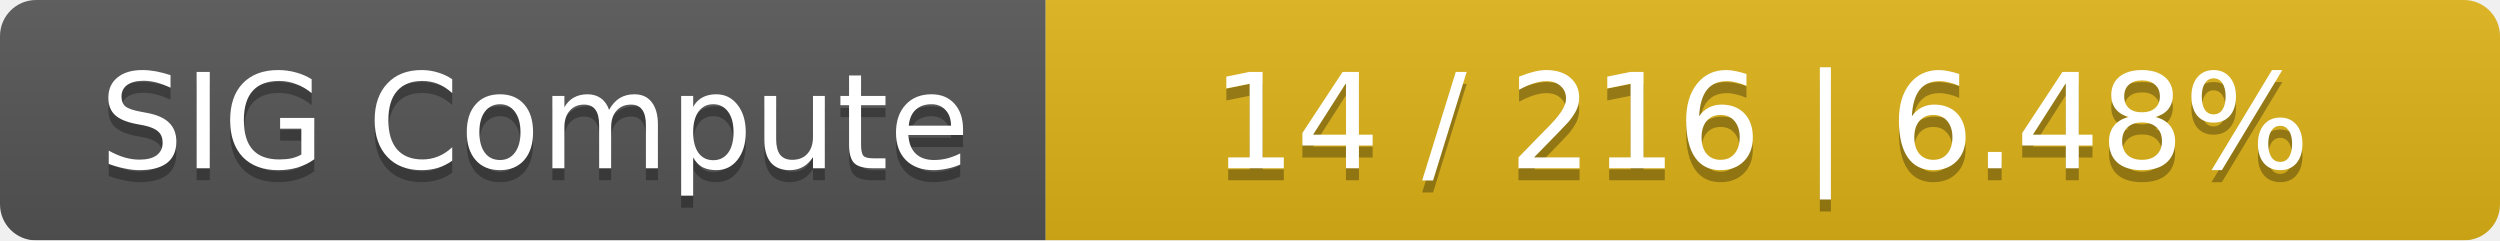
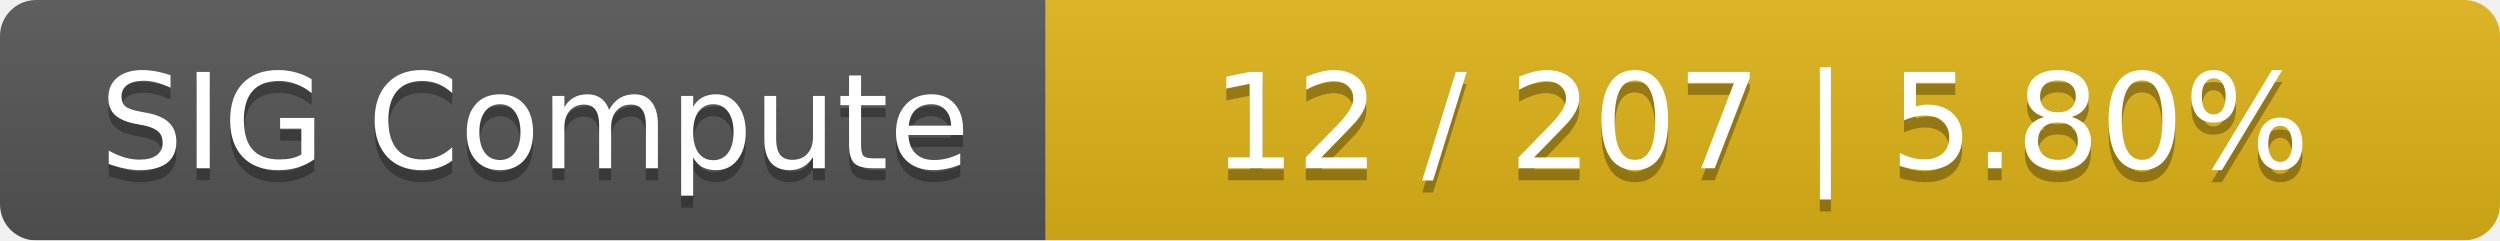
<svg xmlns="http://www.w3.org/2000/svg" width="208" height="20">
  <linearGradient id="smooth" x2="0" y2="100%">
    <stop offset="0" stop-color="#bbb" stop-opacity=".1" />
    <stop offset="1" stop-opacity=".1" />
  </linearGradient>
  <mask id="round">
    <rect width="208" height="20" rx="3" fill="#fff" />
  </mask>
  <g mask="url(#round)">
    <rect width="87" height="20" fill="#555" />
    <rect x="87" width="121" height="20" fill="#dfb317" />
    <rect width="208" height="20" fill="url(#smooth)" />
  </g>
  <g fill="#fff" text-anchor="middle" font-family="DejaVu Sans,Verdana,Geneva,sans-serif" font-size="11">
    <text x="44.5" y="15" fill="#010101" fill-opacity=".3">SIG Compute</text>
    <text x="44.5" y="14">SIG Compute</text>
-     <text x="146.5" y="15" fill="#010101" fill-opacity=".3">14 / 216    |    6.48%</text>
-     <text x="146.5" y="14">14 / 216    |    6.48%</text>
+     <text x="146.5" y="15" fill="#010101" fill-opacity=".3">12 / 207    |    5.80%</text>
+     <text x="146.5" y="14">12 / 207    |    5.80%</text>
  </g>
</svg>
